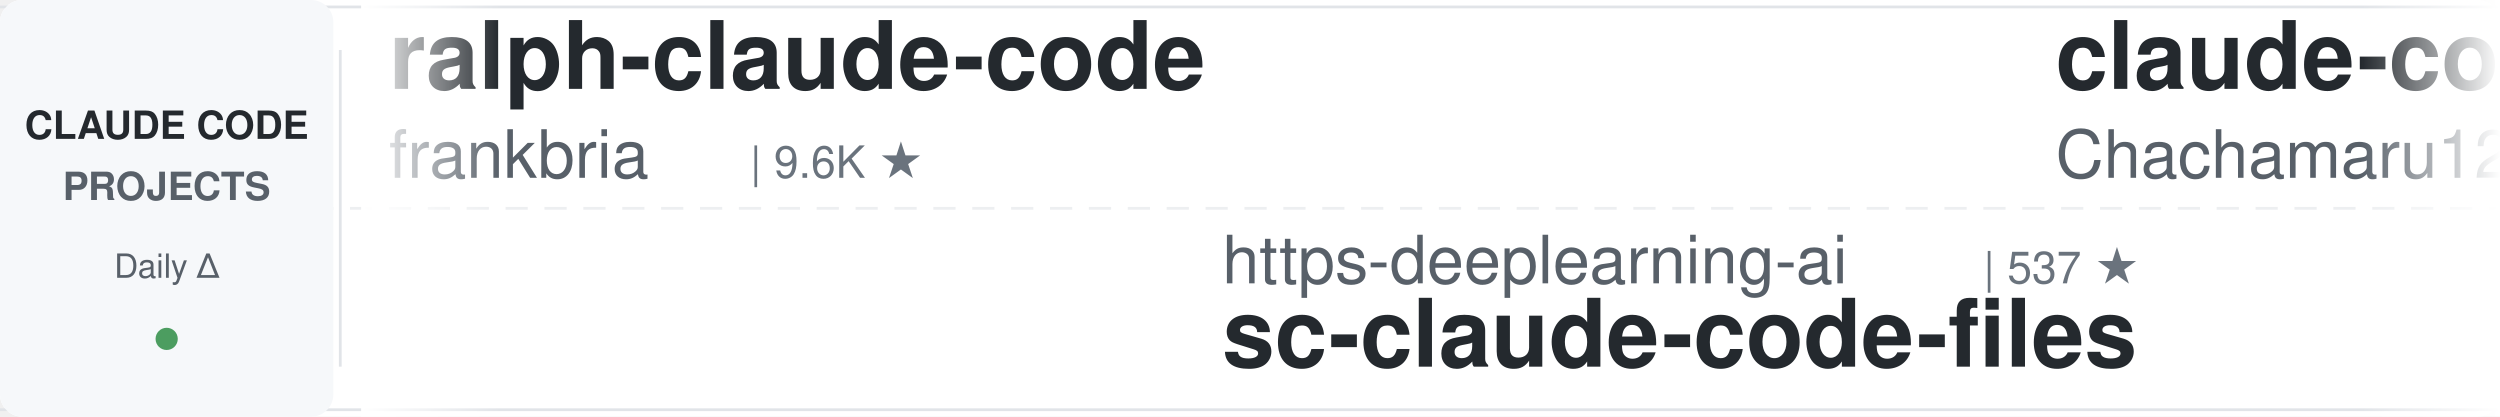
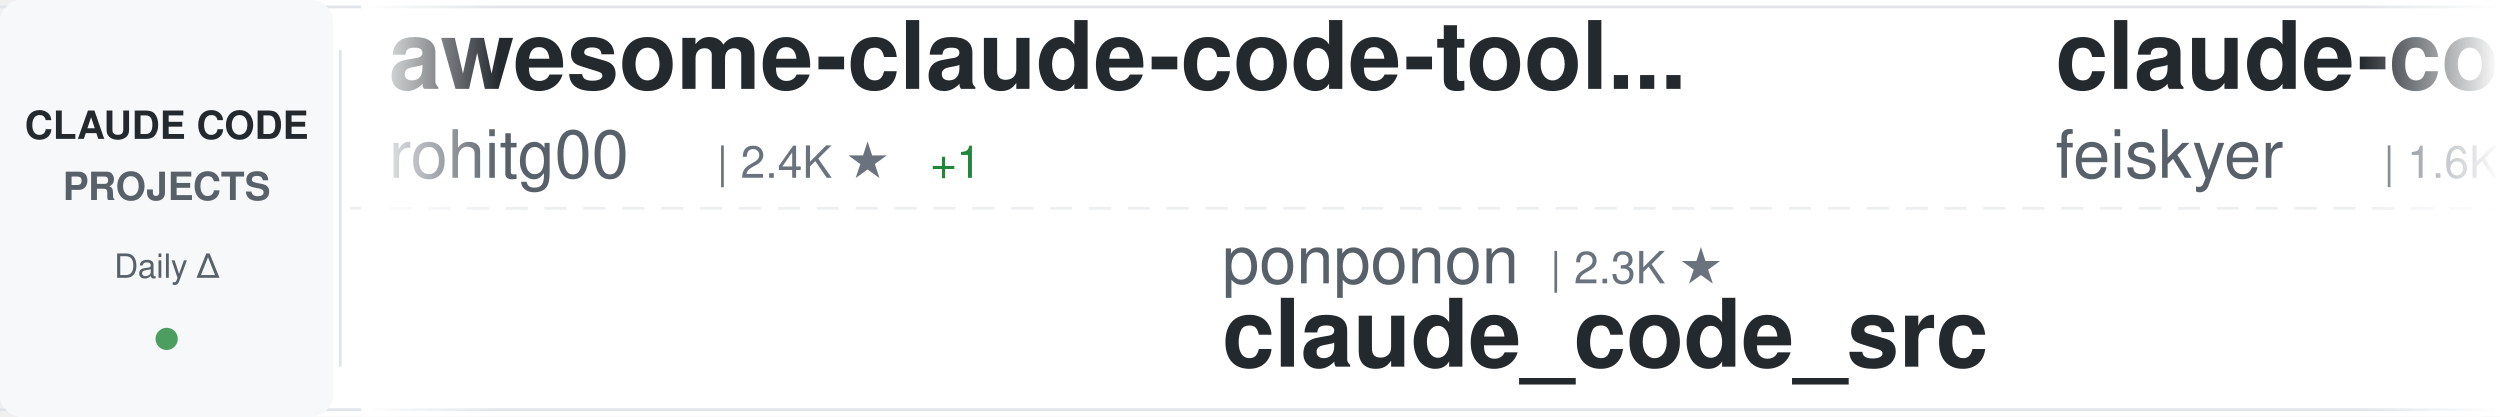
<svg xmlns="http://www.w3.org/2000/svg" width="900" height="150">
  <defs>
    <linearGradient id="awesomeLeftFade" x1="0%" y1="0%" x2="100%" y2="0%">
      <stop offset="0%" style="stop-color:#ffffff;stop-opacity:1" />
      <stop offset="100%" style="stop-color:#ffffff;stop-opacity:0" />
    </linearGradient>
    <linearGradient id="awesomeRightFade" x1="0%" y1="0%" x2="100%" y2="0%">
      <stop offset="0%" style="stop-color:#ffffff;stop-opacity:0" />
      <stop offset="100%" style="stop-color:#ffffff;stop-opacity:1" />
    </linearGradient>
  </defs>
  <rect width="900" height="150" fill="#ffffff" rx="8" />
  <rect x="0" y="2" width="900" height="1" fill="#e1e4e8" />
  <rect x="0" y="147" width="900" height="1" fill="#e1e4e8" />
  <line x1="0" y1="75" x2="900" y2="75" stroke="#e1e4e8" stroke-width="1" stroke-dasharray="8 6" opacity="0.6" />
  <rect x="0" y="0" width="120" height="150" fill="#f6f8fa" rx="8" />
  <text x="60" y="50" font-family="-apple-system, BlinkMacSystemFont, 'Segoe UI', Helvetica, Arial, sans-serif" font-size="14" font-weight="600" fill="#24292e" text-anchor="middle">CLAUDE CODE</text>
  <text x="60" y="72" font-family="-apple-system, BlinkMacSystemFont, 'Segoe UI', Helvetica, Arial, sans-serif" font-size="14" font-weight="600" fill="#586069" text-anchor="middle">PROJECTS</text>
  <text x="60" y="100" font-family="-apple-system, BlinkMacSystemFont, 'Segoe UI', Helvetica, Arial, sans-serif" font-size="12" font-weight="500" fill="#586069" text-anchor="middle">Daily Δ</text>
  <circle cx="60" cy="122" r="4" fill="#22863a" opacity="0.8" />
  <rect x="122" y="18" width="1" height="114" fill="#e1e4e8" />
  <clipPath id="awesomeTickerClip">
    <rect x="130" y="0" width="770" height="150" />
  </clipPath>
  <g clip-path="url(#awesomeTickerClip)">
    <g id="awesomeTickerItems">
      <animateTransform attributeName="transform" attributeType="XML" type="translate" from="0 0" to="-3000 0" dur="54s" repeatCount="indefinite" />
      <g transform="translate(0, 0)">
-         <text x="140" y="32" font-family="-apple-system, BlinkMacSystemFont, 'Segoe UI', Helvetica, Arial, sans-serif" font-size="34" font-weight="600" fill="#24292e">ralph-claude-code</text>
-         <text x="140" y="64" font-family="-apple-system, BlinkMacSystemFont, 'Segoe UI', Helvetica, Arial, sans-serif" font-size="24" font-weight="400" fill="#586069">frankbria</text>
-         <text x="270" y="64" font-family="-apple-system, BlinkMacSystemFont, 'Segoe UI', Helvetica, Arial, sans-serif" font-size="16" font-weight="500" fill="#6a737d">| 9.6K ★</text>
+         <text x="140" y="32" font-family="-apple-system, BlinkMacSystemFont, 'Segoe UI', Helvetica, Arial, sans-serif" font-size="34" font-weight="600" fill="#24292e">awesome-claude-code-tool...</text>
+         <text x="140" y="64" font-family="-apple-system, BlinkMacSystemFont, 'Segoe UI', Helvetica, Arial, sans-serif" font-size="24" font-weight="400" fill="#586069">rohitg00</text>
+         <text x="258" y="64" font-family="-apple-system, BlinkMacSystemFont, 'Segoe UI', Helvetica, Arial, sans-serif" font-size="16" font-weight="500" fill="#6a737d">| 2.4K ★</text>
+         <text x="335" y="64" font-family="-apple-system, BlinkMacSystemFont, 'Segoe UI', Helvetica, Arial, sans-serif" font-size="16" font-weight="500" fill="#22863a"> +1</text>
      </g>
      <g transform="translate(300, 0)">
-         <text x="140" y="102" font-family="-apple-system, BlinkMacSystemFont, 'Segoe UI', Helvetica, Arial, sans-serif" font-size="24" font-weight="400" fill="#586069">https-deeplearning-ai</text>
-         <text x="414" y="102" font-family="-apple-system, BlinkMacSystemFont, 'Segoe UI', Helvetica, Arial, sans-serif" font-size="16" font-weight="500" fill="#6a737d">| 537 ★</text>
-         <text x="140" y="132" font-family="-apple-system, BlinkMacSystemFont, 'Segoe UI', Helvetica, Arial, sans-serif" font-size="34" font-weight="600" fill="#24292e">sc-claude-code-files</text>
+         <text x="140" y="102" font-family="-apple-system, BlinkMacSystemFont, 'Segoe UI', Helvetica, Arial, sans-serif" font-size="24" font-weight="400" fill="#586069">ponponon</text>
+         <text x="258" y="102" font-family="-apple-system, BlinkMacSystemFont, 'Segoe UI', Helvetica, Arial, sans-serif" font-size="16" font-weight="500" fill="#6a737d">| 2.3K ★</text>
+         <text x="140" y="132" font-family="-apple-system, BlinkMacSystemFont, 'Segoe UI', Helvetica, Arial, sans-serif" font-size="34" font-weight="600" fill="#24292e">claude_code_src</text>
      </g>
      <g transform="translate(600, 0)">
-         <text x="140" y="32" font-family="-apple-system, BlinkMacSystemFont, 'Segoe UI', Helvetica, Arial, sans-serif" font-size="34" font-weight="600" fill="#24292e">claude-code-harness</text>
-         <text x="140" y="64" font-family="-apple-system, BlinkMacSystemFont, 'Segoe UI', Helvetica, Arial, sans-serif" font-size="24" font-weight="400" fill="#586069">Chachamaru127</text>
-         <text x="318" y="64" font-family="-apple-system, BlinkMacSystemFont, 'Segoe UI', Helvetica, Arial, sans-serif" font-size="16" font-weight="500" fill="#6a737d">| 3.0K ★</text>
-         <text x="395" y="64" font-family="-apple-system, BlinkMacSystemFont, 'Segoe UI', Helvetica, Arial, sans-serif" font-size="16" font-weight="500" fill="#22863a"> +1</text>
-       </g>
-       <g transform="translate(900, 0)">
-         <text x="140" y="102" font-family="-apple-system, BlinkMacSystemFont, 'Segoe UI', Helvetica, Arial, sans-serif" font-size="24" font-weight="400" fill="#586069">daymade</text>
-         <text x="246" y="102" font-family="-apple-system, BlinkMacSystemFont, 'Segoe UI', Helvetica, Arial, sans-serif" font-size="16" font-weight="500" fill="#6a737d">| 1.3K ★</text>
-         <text x="323" y="102" font-family="-apple-system, BlinkMacSystemFont, 'Segoe UI', Helvetica, Arial, sans-serif" font-size="16" font-weight="500" fill="#22863a"> +1.3K</text>
-         <text x="140" y="132" font-family="-apple-system, BlinkMacSystemFont, 'Segoe UI', Helvetica, Arial, sans-serif" font-size="34" font-weight="600" fill="#24292e">claude-code-skills</text>
-       </g>
-       <g transform="translate(1200, 0)">
        <text x="140" y="32" font-family="-apple-system, BlinkMacSystemFont, 'Segoe UI', Helvetica, Arial, sans-serif" font-size="34" font-weight="600" fill="#24292e">claude-code-settings</text>
        <text x="140" y="64" font-family="-apple-system, BlinkMacSystemFont, 'Segoe UI', Helvetica, Arial, sans-serif" font-size="24" font-weight="400" fill="#586069">feiskyer</text>
        <text x="258" y="64" font-family="-apple-system, BlinkMacSystemFont, 'Segoe UI', Helvetica, Arial, sans-serif" font-size="16" font-weight="500" fill="#6a737d">| 1.6K ★</text>
      </g>
+       <g transform="translate(900, 0)">
+         <text x="140" y="102" font-family="-apple-system, BlinkMacSystemFont, 'Segoe UI', Helvetica, Arial, sans-serif" font-size="24" font-weight="400" fill="#586069">diet103</text>
+         <text x="246" y="102" font-family="-apple-system, BlinkMacSystemFont, 'Segoe UI', Helvetica, Arial, sans-serif" font-size="16" font-weight="500" fill="#6a737d">| 10.0K ★</text>
+         <text x="140" y="132" font-family="-apple-system, BlinkMacSystemFont, 'Segoe UI', Helvetica, Arial, sans-serif" font-size="34" font-weight="600" fill="#24292e">claude-code-infrastructu...</text>
+       </g>
+       <g transform="translate(1200, 0)">
+         <text x="140" y="32" font-family="-apple-system, BlinkMacSystemFont, 'Segoe UI', Helvetica, Arial, sans-serif" font-size="34" font-weight="600" fill="#24292e">claude-code-book</text>
+         <text x="140" y="64" font-family="-apple-system, BlinkMacSystemFont, 'Segoe UI', Helvetica, Arial, sans-serif" font-size="24" font-weight="400" fill="#586069">lintsinghua</text>
+         <text x="294" y="64" font-family="-apple-system, BlinkMacSystemFont, 'Segoe UI', Helvetica, Arial, sans-serif" font-size="16" font-weight="500" fill="#6a737d">| 4.0K ★</text>
+         <text x="371" y="64" font-family="-apple-system, BlinkMacSystemFont, 'Segoe UI', Helvetica, Arial, sans-serif" font-size="16" font-weight="500" fill="#22863a"> +1</text>
+       </g>
      <g transform="translate(1500, 0)">
-         <text x="140" y="102" font-family="-apple-system, BlinkMacSystemFont, 'Segoe UI', Helvetica, Arial, sans-serif" font-size="24" font-weight="400" fill="#586069">chauncygu</text>
-         <text x="270" y="102" font-family="-apple-system, BlinkMacSystemFont, 'Segoe UI', Helvetica, Arial, sans-serif" font-size="16" font-weight="500" fill="#6a737d">| 2.8K ★</text>
-         <text x="140" y="132" font-family="-apple-system, BlinkMacSystemFont, 'Segoe UI', Helvetica, Arial, sans-serif" font-size="34" font-weight="600" fill="#24292e">collection-claude-code-s...</text>
+         <text x="140" y="102" font-family="-apple-system, BlinkMacSystemFont, 'Segoe UI', Helvetica, Arial, sans-serif" font-size="24" font-weight="400" fill="#586069">repowise-dev</text>
+         <text x="306" y="102" font-family="-apple-system, BlinkMacSystemFont, 'Segoe UI', Helvetica, Arial, sans-serif" font-size="16" font-weight="500" fill="#6a737d">| 1.2K ★</text>
+         <text x="140" y="132" font-family="-apple-system, BlinkMacSystemFont, 'Segoe UI', Helvetica, Arial, sans-serif" font-size="34" font-weight="600" fill="#24292e">claude-code-prompts</text>
      </g>
      <g transform="translate(1800, 0)">
-         <text x="140" y="32" font-family="-apple-system, BlinkMacSystemFont, 'Segoe UI', Helvetica, Arial, sans-serif" font-size="34" font-weight="600" fill="#24292e">claude-code-templates</text>
-         <text x="140" y="64" font-family="-apple-system, BlinkMacSystemFont, 'Segoe UI', Helvetica, Arial, sans-serif" font-size="24" font-weight="400" fill="#586069">davila7</text>
-         <text x="246" y="64" font-family="-apple-system, BlinkMacSystemFont, 'Segoe UI', Helvetica, Arial, sans-serif" font-size="16" font-weight="500" fill="#6a737d">| 30.0K ★</text>
-         <text x="332" y="64" font-family="-apple-system, BlinkMacSystemFont, 'Segoe UI', Helvetica, Arial, sans-serif" font-size="16" font-weight="500" fill="#22863a"> +4</text>
+         <text x="140" y="32" font-family="-apple-system, BlinkMacSystemFont, 'Segoe UI', Helvetica, Arial, sans-serif" font-size="34" font-weight="600" fill="#24292e">pi-vs-claude-code</text>
+         <text x="140" y="64" font-family="-apple-system, BlinkMacSystemFont, 'Segoe UI', Helvetica, Arial, sans-serif" font-size="24" font-weight="400" fill="#586069">disler</text>
+         <text x="234" y="64" font-family="-apple-system, BlinkMacSystemFont, 'Segoe UI', Helvetica, Arial, sans-serif" font-size="16" font-weight="500" fill="#6a737d">| 1.6K ★</text>
      </g>
      <g transform="translate(2100, 0)">
-         <text x="140" y="102" font-family="-apple-system, BlinkMacSystemFont, 'Segoe UI', Helvetica, Arial, sans-serif" font-size="24" font-weight="400" fill="#586069">anthropics</text>
-         <text x="282" y="102" font-family="-apple-system, BlinkMacSystemFont, 'Segoe UI', Helvetica, Arial, sans-serif" font-size="16" font-weight="500" fill="#6a737d">| 930 ★</text>
-         <text x="140" y="132" font-family="-apple-system, BlinkMacSystemFont, 'Segoe UI', Helvetica, Arial, sans-serif" font-size="34" font-weight="600" fill="#24292e">claude-code-base-action</text>
+         <text x="140" y="102" font-family="-apple-system, BlinkMacSystemFont, 'Segoe UI', Helvetica, Arial, sans-serif" font-size="24" font-weight="400" fill="#586069">LING71671</text>
+         <text x="270" y="102" font-family="-apple-system, BlinkMacSystemFont, 'Segoe UI', Helvetica, Arial, sans-serif" font-size="16" font-weight="500" fill="#6a737d">| 929 ★</text>
+         <text x="140" y="132" font-family="-apple-system, BlinkMacSystemFont, 'Segoe UI', Helvetica, Arial, sans-serif" font-size="34" font-weight="600" fill="#24292e">Open-ClaudeCode</text>
      </g>
      <g transform="translate(2400, 0)">
-         <text x="140" y="32" font-family="-apple-system, BlinkMacSystemFont, 'Segoe UI', Helvetica, Arial, sans-serif" font-size="34" font-weight="600" fill="#24292e">claude-code-tips</text>
-         <text x="140" y="64" font-family="-apple-system, BlinkMacSystemFont, 'Segoe UI', Helvetica, Arial, sans-serif" font-size="24" font-weight="400" fill="#586069">ykdojo</text>
-         <text x="234" y="64" font-family="-apple-system, BlinkMacSystemFont, 'Segoe UI', Helvetica, Arial, sans-serif" font-size="16" font-weight="500" fill="#6a737d">| 9.5K ★</text>
-         <text x="311" y="64" font-family="-apple-system, BlinkMacSystemFont, 'Segoe UI', Helvetica, Arial, sans-serif" font-size="16" font-weight="500" fill="#22863a"> +2</text>
+         <text x="140" y="32" font-family="-apple-system, BlinkMacSystemFont, 'Segoe UI', Helvetica, Arial, sans-serif" font-size="34" font-weight="600" fill="#24292e">Claude-code</text>
+         <text x="140" y="64" font-family="-apple-system, BlinkMacSystemFont, 'Segoe UI', Helvetica, Arial, sans-serif" font-size="24" font-weight="400" fill="#586069">zstmfhy</text>
+         <text x="246" y="64" font-family="-apple-system, BlinkMacSystemFont, 'Segoe UI', Helvetica, Arial, sans-serif" font-size="16" font-weight="500" fill="#6a737d">| 190 ★</text>
      </g>
      <g transform="translate(2700, 0)">
-         <text x="140" y="102" font-family="-apple-system, BlinkMacSystemFont, 'Segoe UI', Helvetica, Arial, sans-serif" font-size="24" font-weight="400" fill="#586069">ding113</text>
-         <text x="246" y="102" font-family="-apple-system, BlinkMacSystemFont, 'Segoe UI', Helvetica, Arial, sans-serif" font-size="16" font-weight="500" fill="#6a737d">| 3.3K ★</text>
-         <text x="140" y="132" font-family="-apple-system, BlinkMacSystemFont, 'Segoe UI', Helvetica, Arial, sans-serif" font-size="34" font-weight="600" fill="#24292e">claude-code-hub</text>
+         <text x="140" y="102" font-family="-apple-system, BlinkMacSystemFont, 'Segoe UI', Helvetica, Arial, sans-serif" font-size="24" font-weight="400" fill="#586069">daymade</text>
+         <text x="246" y="102" font-family="-apple-system, BlinkMacSystemFont, 'Segoe UI', Helvetica, Arial, sans-serif" font-size="16" font-weight="500" fill="#6a737d">| 1.3K ★</text>
+         <text x="140" y="132" font-family="-apple-system, BlinkMacSystemFont, 'Segoe UI', Helvetica, Arial, sans-serif" font-size="34" font-weight="600" fill="#24292e">claude-code-skills</text>
      </g>
      <g transform="translate(3000, 0)">
-         <text x="140" y="32" font-family="-apple-system, BlinkMacSystemFont, 'Segoe UI', Helvetica, Arial, sans-serif" font-size="34" font-weight="600" fill="#24292e">ralph-claude-code</text>
-         <text x="140" y="64" font-family="-apple-system, BlinkMacSystemFont, 'Segoe UI', Helvetica, Arial, sans-serif" font-size="24" font-weight="400" fill="#586069">frankbria</text>
-         <text x="270" y="64" font-family="-apple-system, BlinkMacSystemFont, 'Segoe UI', Helvetica, Arial, sans-serif" font-size="16" font-weight="500" fill="#6a737d">| 9.6K ★</text>
+         <text x="140" y="32" font-family="-apple-system, BlinkMacSystemFont, 'Segoe UI', Helvetica, Arial, sans-serif" font-size="34" font-weight="600" fill="#24292e">awesome-claude-code-tool...</text>
+         <text x="140" y="64" font-family="-apple-system, BlinkMacSystemFont, 'Segoe UI', Helvetica, Arial, sans-serif" font-size="24" font-weight="400" fill="#586069">rohitg00</text>
+         <text x="258" y="64" font-family="-apple-system, BlinkMacSystemFont, 'Segoe UI', Helvetica, Arial, sans-serif" font-size="16" font-weight="500" fill="#6a737d">| 2.4K ★</text>
+         <text x="335" y="64" font-family="-apple-system, BlinkMacSystemFont, 'Segoe UI', Helvetica, Arial, sans-serif" font-size="16" font-weight="500" fill="#22863a"> +1</text>
      </g>
      <g transform="translate(3300, 0)">
-         <text x="140" y="102" font-family="-apple-system, BlinkMacSystemFont, 'Segoe UI', Helvetica, Arial, sans-serif" font-size="24" font-weight="400" fill="#586069">https-deeplearning-ai</text>
-         <text x="414" y="102" font-family="-apple-system, BlinkMacSystemFont, 'Segoe UI', Helvetica, Arial, sans-serif" font-size="16" font-weight="500" fill="#6a737d">| 537 ★</text>
-         <text x="140" y="132" font-family="-apple-system, BlinkMacSystemFont, 'Segoe UI', Helvetica, Arial, sans-serif" font-size="34" font-weight="600" fill="#24292e">sc-claude-code-files</text>
+         <text x="140" y="102" font-family="-apple-system, BlinkMacSystemFont, 'Segoe UI', Helvetica, Arial, sans-serif" font-size="24" font-weight="400" fill="#586069">ponponon</text>
+         <text x="258" y="102" font-family="-apple-system, BlinkMacSystemFont, 'Segoe UI', Helvetica, Arial, sans-serif" font-size="16" font-weight="500" fill="#6a737d">| 2.3K ★</text>
+         <text x="140" y="132" font-family="-apple-system, BlinkMacSystemFont, 'Segoe UI', Helvetica, Arial, sans-serif" font-size="34" font-weight="600" fill="#24292e">claude_code_src</text>
      </g>
      <g transform="translate(3600, 0)">
-         <text x="140" y="32" font-family="-apple-system, BlinkMacSystemFont, 'Segoe UI', Helvetica, Arial, sans-serif" font-size="34" font-weight="600" fill="#24292e">claude-code-harness</text>
-         <text x="140" y="64" font-family="-apple-system, BlinkMacSystemFont, 'Segoe UI', Helvetica, Arial, sans-serif" font-size="24" font-weight="400" fill="#586069">Chachamaru127</text>
-         <text x="318" y="64" font-family="-apple-system, BlinkMacSystemFont, 'Segoe UI', Helvetica, Arial, sans-serif" font-size="16" font-weight="500" fill="#6a737d">| 3.0K ★</text>
-         <text x="395" y="64" font-family="-apple-system, BlinkMacSystemFont, 'Segoe UI', Helvetica, Arial, sans-serif" font-size="16" font-weight="500" fill="#22863a"> +1</text>
+         <text x="140" y="32" font-family="-apple-system, BlinkMacSystemFont, 'Segoe UI', Helvetica, Arial, sans-serif" font-size="34" font-weight="600" fill="#24292e">claude-code-settings</text>
+         <text x="140" y="64" font-family="-apple-system, BlinkMacSystemFont, 'Segoe UI', Helvetica, Arial, sans-serif" font-size="24" font-weight="400" fill="#586069">feiskyer</text>
+         <text x="258" y="64" font-family="-apple-system, BlinkMacSystemFont, 'Segoe UI', Helvetica, Arial, sans-serif" font-size="16" font-weight="500" fill="#6a737d">| 1.6K ★</text>
      </g>
      <g transform="translate(3900, 0)">
-         <text x="140" y="102" font-family="-apple-system, BlinkMacSystemFont, 'Segoe UI', Helvetica, Arial, sans-serif" font-size="24" font-weight="400" fill="#586069">daymade</text>
-         <text x="246" y="102" font-family="-apple-system, BlinkMacSystemFont, 'Segoe UI', Helvetica, Arial, sans-serif" font-size="16" font-weight="500" fill="#6a737d">| 1.3K ★</text>
-         <text x="323" y="102" font-family="-apple-system, BlinkMacSystemFont, 'Segoe UI', Helvetica, Arial, sans-serif" font-size="16" font-weight="500" fill="#22863a"> +1.3K</text>
-         <text x="140" y="132" font-family="-apple-system, BlinkMacSystemFont, 'Segoe UI', Helvetica, Arial, sans-serif" font-size="34" font-weight="600" fill="#24292e">claude-code-skills</text>
+         <text x="140" y="102" font-family="-apple-system, BlinkMacSystemFont, 'Segoe UI', Helvetica, Arial, sans-serif" font-size="24" font-weight="400" fill="#586069">diet103</text>
+         <text x="246" y="102" font-family="-apple-system, BlinkMacSystemFont, 'Segoe UI', Helvetica, Arial, sans-serif" font-size="16" font-weight="500" fill="#6a737d">| 10.0K ★</text>
+         <text x="140" y="132" font-family="-apple-system, BlinkMacSystemFont, 'Segoe UI', Helvetica, Arial, sans-serif" font-size="34" font-weight="600" fill="#24292e">claude-code-infrastructu...</text>
      </g>
    </g>
  </g>
  <rect x="130" y="0" width="50" height="150" fill="url(#awesomeLeftFade)" />
  <rect x="850" y="0" width="50" height="150" fill="url(#awesomeRightFade)" />
</svg>
